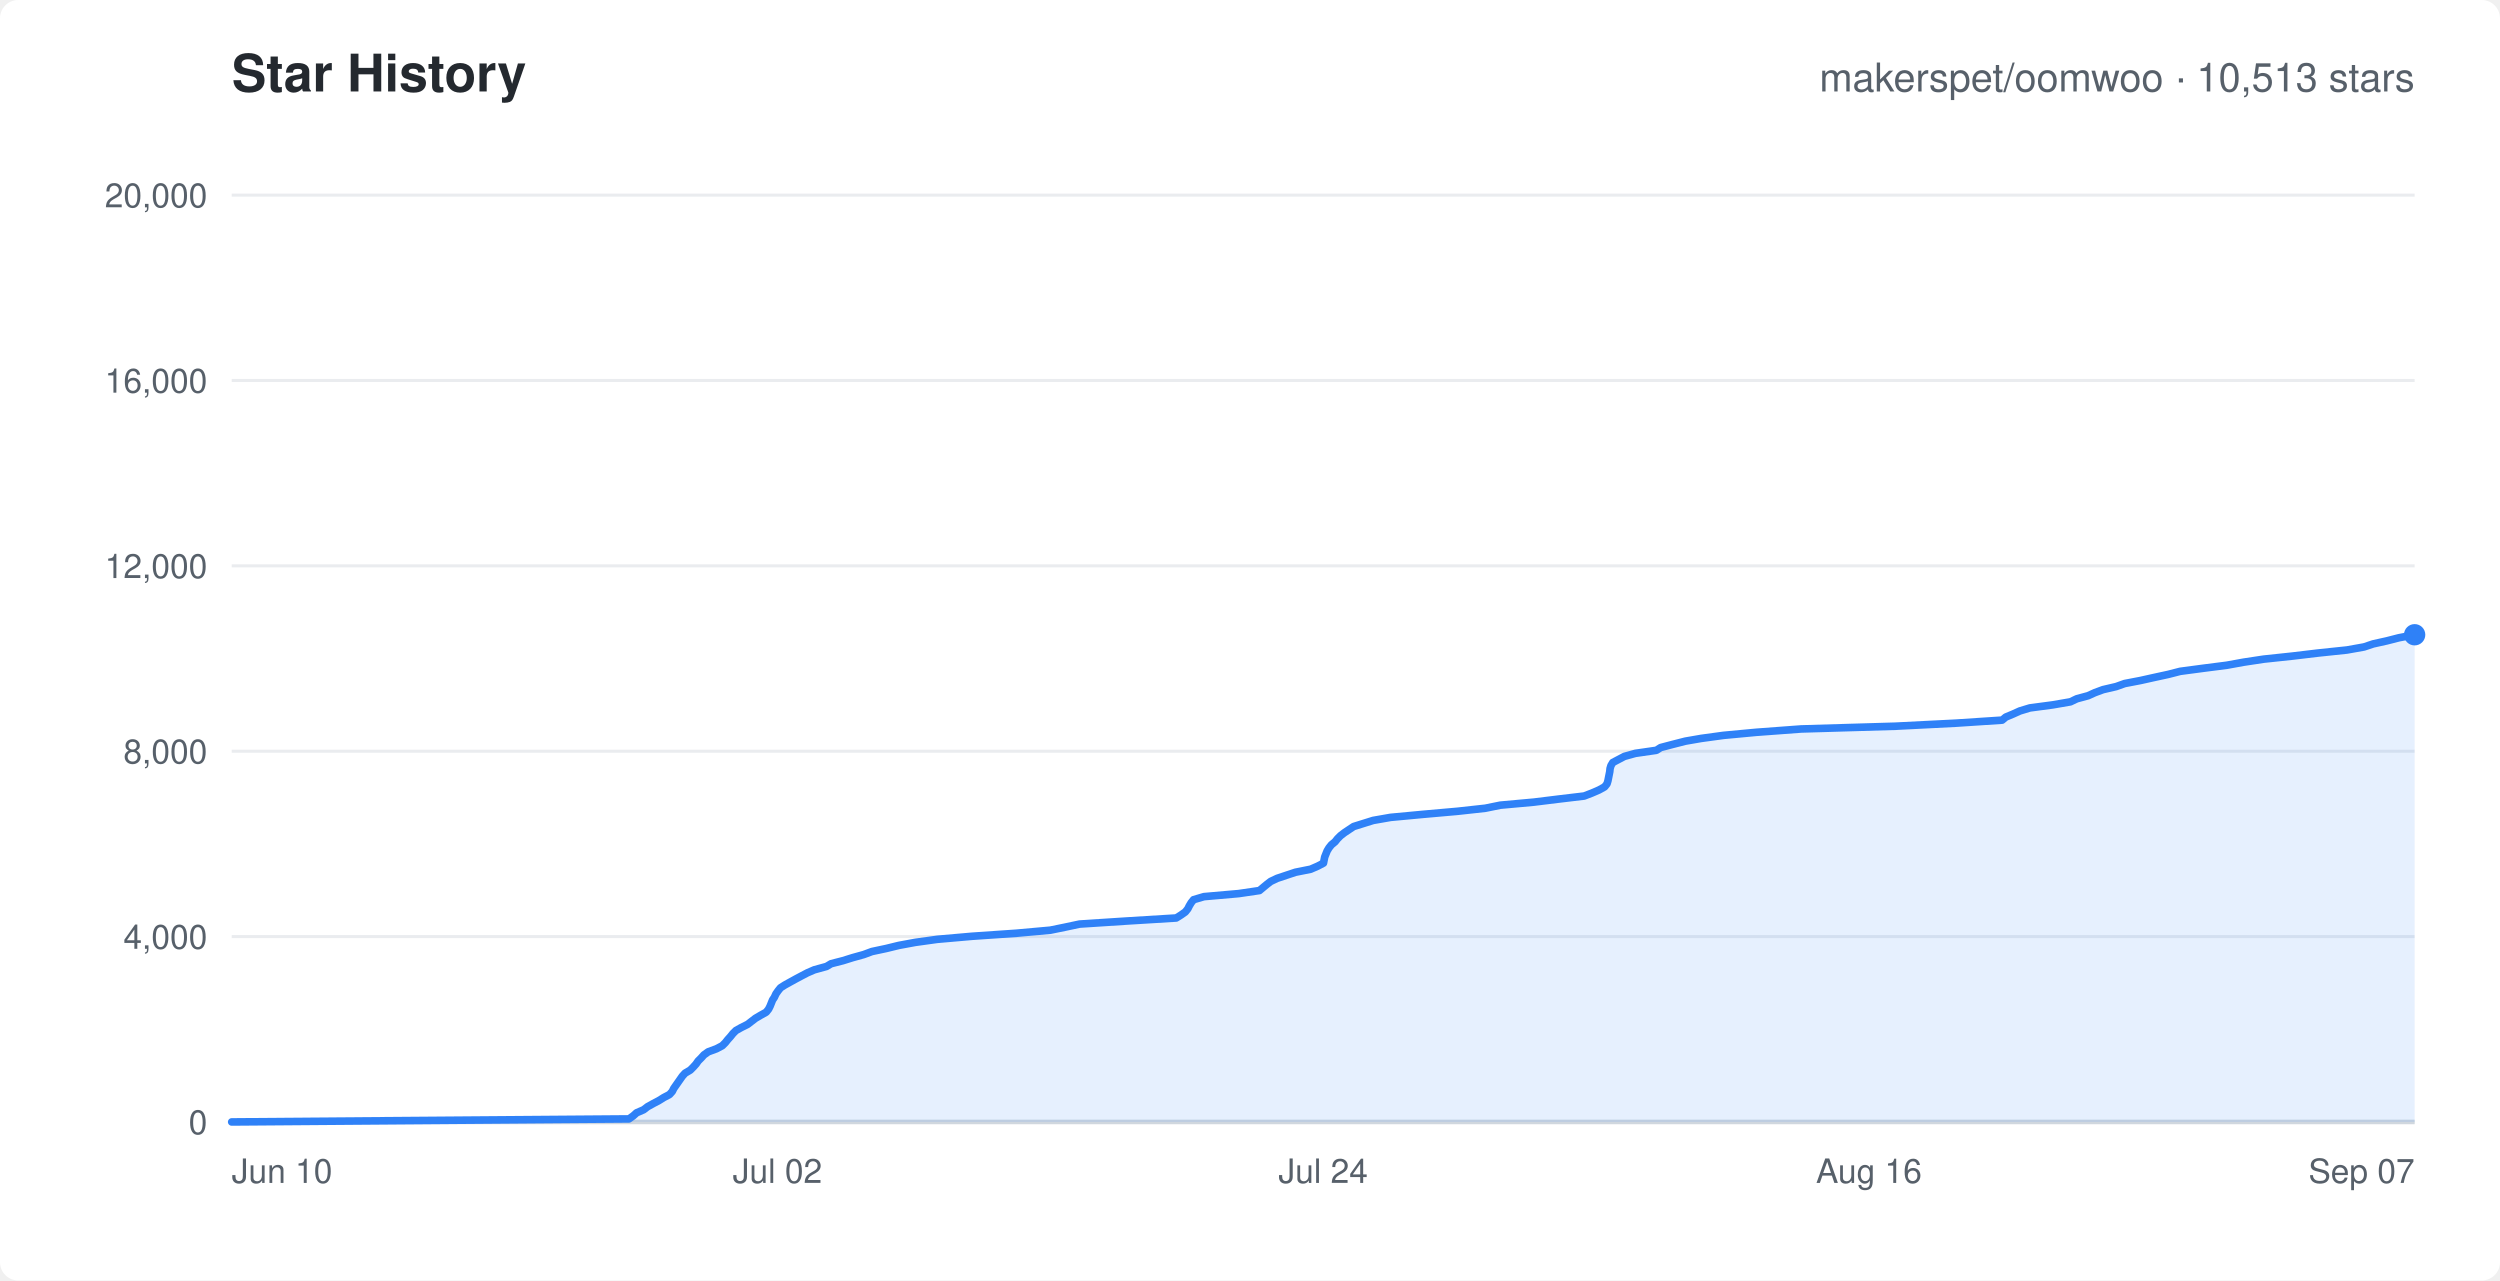
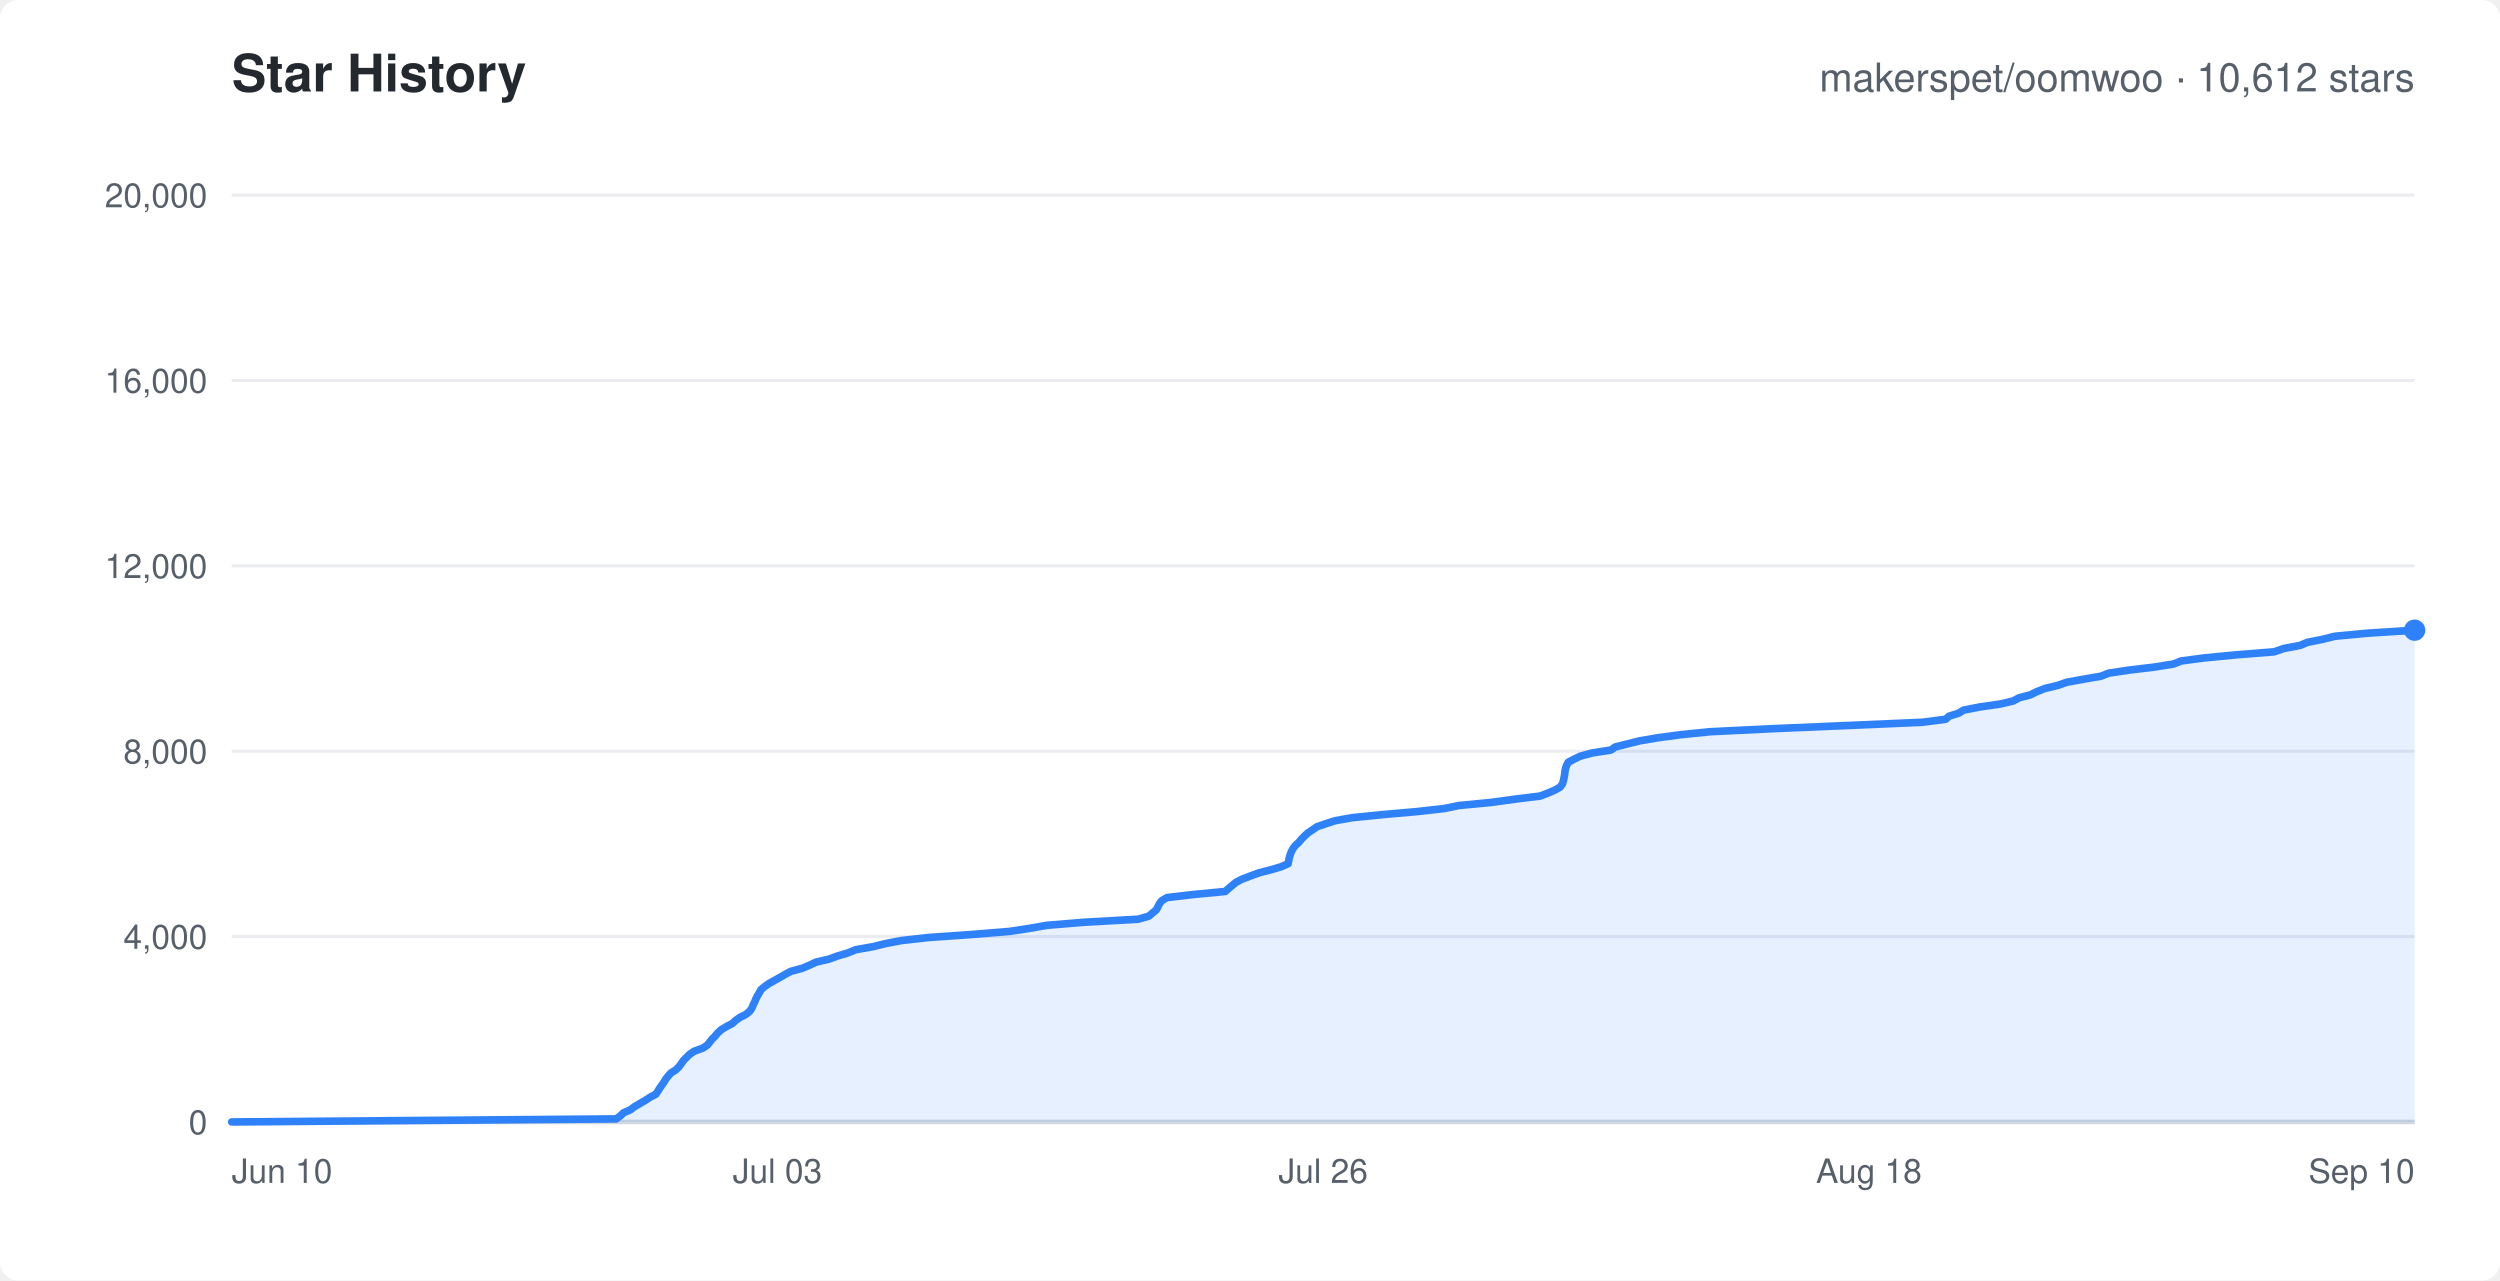
<svg xmlns="http://www.w3.org/2000/svg" width="820" height="420" viewBox="0 0 820 420" font-family="-apple-system,Segoe UI,Helvetica,Arial,sans-serif">
  <rect width="820" height="420" rx="6" fill="#ffffff" />
  <text x="76" y="30" fill="#24292f" font-size="17" font-weight="600">Star History</text>
-   <text x="792" y="30" text-anchor="end" fill="#57606a" font-size="13">makerspet/oomwoo · 10,513 stars</text>
+   <text x="792" y="30" text-anchor="end" fill="#57606a" font-size="13">makerspet/oomwoo · 10,612 stars</text>
  <line x1="76" y1="368.0" x2="792" y2="368.0" stroke="#eaecef" stroke-width="1" />
  <text x="68" y="372.0" text-anchor="end" fill="#57606a" font-size="11">0</text>
  <line x1="76" y1="307.2" x2="792" y2="307.2" stroke="#eaecef" stroke-width="1" />
  <text x="68" y="311.2" text-anchor="end" fill="#57606a" font-size="11">4,000</text>
  <line x1="76" y1="246.4" x2="792" y2="246.4" stroke="#eaecef" stroke-width="1" />
  <text x="68" y="250.4" text-anchor="end" fill="#57606a" font-size="11">8,000</text>
  <line x1="76" y1="185.6" x2="792" y2="185.6" stroke="#eaecef" stroke-width="1" />
  <text x="68" y="189.6" text-anchor="end" fill="#57606a" font-size="11">12,000</text>
  <line x1="76" y1="124.8" x2="792" y2="124.8" stroke="#eaecef" stroke-width="1" />
  <text x="68" y="128.8" text-anchor="end" fill="#57606a" font-size="11">16,000</text>
  <line x1="76" y1="64.0" x2="792" y2="64.0" stroke="#eaecef" stroke-width="1" />
  <text x="68" y="68.0" text-anchor="end" fill="#57606a" font-size="11">20,000</text>
  <text x="76.0" y="388" text-anchor="start" fill="#57606a" font-size="11">Jun 10</text>
-   <text x="255.0" y="388" text-anchor="middle" fill="#57606a" font-size="11">Jul 02</text>
-   <text x="434.0" y="388" text-anchor="middle" fill="#57606a" font-size="11">Jul 24</text>
-   <text x="613.0" y="388" text-anchor="middle" fill="#57606a" font-size="11">Aug 16</text>
-   <text x="792.0" y="388" text-anchor="end" fill="#57606a" font-size="11">Sep 07</text>
+   <text x="255.0" y="388" text-anchor="middle" fill="#57606a" font-size="11">Jul 03</text>
+   <text x="434.0" y="388" text-anchor="middle" fill="#57606a" font-size="11">Jul 26</text>
+   <text x="613.0" y="388" text-anchor="middle" fill="#57606a" font-size="11">Aug 18</text>
+   <text x="792.0" y="388" text-anchor="end" fill="#57606a" font-size="11">Sep 10</text>
  <line x1="76" y1="368" x2="792" y2="368" stroke="#d0d7de" stroke-width="1.5" />
-   <polygon points="76.0,368.0 76.0,368.0 206.3,367.0 207.7,366.0 208.8,365.0 211.1,364.0 212.4,363.0 214.2,362.0 216.1,361.0 217.7,360.0 219.6,359.0 220.5,358.0 221.0,357.0 221.7,356.0 222.4,355.0 223.1,354.0 223.8,353.0 224.7,352.0 226.4,351.0 227.4,350.0 228.3,349.0 229.0,348.0 230.0,347.0 230.9,346.0 232.3,345.0 235.0,344.0 236.9,343.0 237.9,342.0 238.7,341.0 239.6,340.0 240.4,339.0 241.4,338.0 243.2,337.0 245.2,336.0 246.5,335.0 247.8,334.0 249.5,333.0 251.3,332.0 252.1,331.0 252.6,330.0 253.0,329.0 253.4,328.0 254.0,327.1 254.5,326.0 255.2,325.0 256.0,324.0 257.4,323.1 259.2,322.1 261.2,321.0 262.9,320.1 264.8,319.1 267.1,318.1 271.1,317.0 272.6,316.1 276.5,315.1 279.7,314.1 283.3,313.1 286.0,312.1 290.7,311.1 294.8,310.1 300.2,309.1 307.4,308.1 318.8,307.1 333.4,306.1 344.5,305.1 349.4,304.1 354.1,303.1 369.5,302.1 385.8,301.1 387.4,300.1 388.8,299.1 389.6,298.1 390.1,297.1 390.7,296.1 391.5,295.1 394.9,294.1 406.3,293.1 413.1,292.1 414.3,291.1 415.5,290.1 416.8,289.1 418.9,288.1 421.9,287.1 424.9,286.1 429.9,285.1 432.2,284.1 434.1,283.1 434.3,282.1 434.5,281.1 434.9,280.1 435.3,279.1 435.9,278.1 436.7,277.1 437.9,276.1 438.7,275.1 439.7,274.1 441.0,273.1 442.5,272.1 444.0,271.1 447.2,270.1 450.4,269.1 456.1,268.1 466.8,267.1 478.1,266.1 487.2,265.1 492.1,264.1 503.1,263.1 511.2,262.1 519.6,261.1 522.2,260.1 524.5,259.1 526.3,258.1 527.1,257.1 527.4,256.1 527.6,255.1 527.8,254.1 528.0,253.1 528.1,252.1 528.4,251.1 529.0,250.1 530.9,249.1 532.8,248.1 536.4,247.1 543.3,246.1 544.7,245.2 548.5,244.2 552.8,243.1 558.0,242.2 565.3,241.2 576.0,240.2 590.8,239.1 621.7,238.2 641.5,237.2 656.7,236.2 657.9,235.2 660.3,234.2 662.5,233.2 665.8,232.2 673.3,231.2 679.1,230.2 681.2,229.2 684.9,228.2 687.1,227.2 689.8,226.2 694.1,225.2 696.9,224.2 702.1,223.2 706.6,222.2 711.2,221.2 715.1,220.2 722.6,219.2 730.4,218.2 735.9,217.2 742.5,216.2 751.9,215.2 760.3,214.2 769.8,213.2 775.4,212.2 778.4,211.2 782.9,210.2 786.8,209.2 792.0,208.2 792.0,368.0" fill="rgba(47,129,247,0.12)" stroke="none" />
-   <polyline points="76.0,368.0 206.3,367.0 207.7,366.0 208.8,365.0 211.1,364.0 212.4,363.0 214.2,362.0 216.1,361.0 217.7,360.0 219.6,359.0 220.5,358.0 221.0,357.0 221.7,356.0 222.4,355.0 223.1,354.0 223.8,353.0 224.7,352.0 226.4,351.0 227.4,350.0 228.3,349.0 229.0,348.0 230.0,347.0 230.9,346.0 232.3,345.0 235.0,344.0 236.9,343.0 237.9,342.0 238.7,341.0 239.6,340.0 240.4,339.0 241.4,338.0 243.2,337.0 245.2,336.0 246.5,335.0 247.8,334.0 249.5,333.0 251.3,332.0 252.1,331.0 252.6,330.0 253.0,329.0 253.4,328.0 254.0,327.1 254.5,326.0 255.2,325.0 256.0,324.0 257.4,323.1 259.2,322.1 261.2,321.0 262.9,320.1 264.8,319.1 267.1,318.1 271.1,317.0 272.6,316.1 276.5,315.1 279.7,314.1 283.3,313.1 286.0,312.1 290.7,311.1 294.8,310.1 300.2,309.1 307.4,308.1 318.8,307.1 333.4,306.1 344.5,305.1 349.4,304.1 354.1,303.1 369.5,302.1 385.8,301.1 387.4,300.1 388.8,299.1 389.6,298.1 390.1,297.1 390.7,296.1 391.5,295.1 394.9,294.1 406.3,293.1 413.1,292.1 414.3,291.1 415.5,290.1 416.8,289.1 418.9,288.1 421.9,287.1 424.9,286.1 429.9,285.1 432.2,284.1 434.1,283.1 434.3,282.1 434.5,281.1 434.9,280.1 435.3,279.1 435.9,278.1 436.7,277.1 437.9,276.1 438.7,275.1 439.7,274.1 441.0,273.1 442.5,272.1 444.0,271.1 447.2,270.1 450.4,269.1 456.1,268.1 466.8,267.1 478.1,266.1 487.2,265.1 492.1,264.1 503.1,263.1 511.2,262.1 519.6,261.1 522.2,260.1 524.5,259.1 526.3,258.1 527.1,257.1 527.4,256.1 527.6,255.1 527.8,254.1 528.0,253.1 528.1,252.1 528.4,251.1 529.0,250.1 530.9,249.1 532.8,248.1 536.4,247.1 543.3,246.1 544.7,245.2 548.5,244.2 552.8,243.1 558.0,242.2 565.3,241.2 576.0,240.2 590.8,239.1 621.7,238.2 641.5,237.2 656.7,236.2 657.9,235.2 660.3,234.2 662.5,233.2 665.8,232.2 673.3,231.2 679.1,230.2 681.2,229.2 684.9,228.2 687.1,227.2 689.8,226.2 694.1,225.2 696.9,224.2 702.1,223.2 706.6,222.2 711.2,221.2 715.1,220.2 722.6,219.2 730.4,218.2 735.9,217.2 742.5,216.2 751.9,215.2 760.3,214.2 769.8,213.2 775.4,212.2 778.4,211.2 782.9,210.2 786.8,209.2 792.0,208.2" fill="none" stroke="#2f81f7" stroke-width="2.5" stroke-linejoin="round" stroke-linecap="round" />
-   <circle cx="792.0" cy="208.2" r="3.5" fill="#2f81f7" />
+   <polygon points="76.0,368.0 76.0,368.0 202.1,367.0 203.5,366.0 204.5,365.0 206.8,364.0 208.1,363.0 209.8,362.0 211.7,360.9 213.2,359.9 215.1,358.9 215.8,357.9 216.4,356.9 217.1,355.9 217.8,354.9 218.4,353.9 219.2,352.9 220.1,351.9 221.7,350.9 222.7,349.9 223.5,348.8 224.2,347.8 225.2,346.8 226.2,345.8 227.7,344.8 230.5,343.8 232.0,342.8 232.8,341.8 233.6,340.8 234.6,339.8 235.4,338.8 236.5,337.8 238.3,336.7 240.2,335.7 241.3,334.7 242.7,333.7 244.7,332.7 245.9,331.7 246.6,330.7 247.0,329.7 247.5,328.7 247.9,327.7 248.4,326.7 249.0,325.7 249.6,324.6 250.8,323.6 252.2,322.6 254.0,321.6 255.8,320.6 257.5,319.6 259.4,318.6 263.1,317.6 265.5,316.6 267.6,315.6 271.9,314.6 274.6,313.6 278.0,312.6 280.7,311.5 286.4,310.5 290.4,309.5 295.7,308.5 304.6,307.5 318.9,306.5 331.2,305.5 337.7,304.5 343.4,303.5 355.6,302.5 373.3,301.5 376.8,300.5 378.1,299.4 379.3,298.4 379.8,297.4 380.3,296.4 381.1,295.4 382.8,294.4 391.4,293.4 401.9,292.4 403.0,291.4 404.2,290.4 405.4,289.4 407.3,288.4 410.2,287.3 412.9,286.3 416.8,285.3 420.2,284.3 422.5,283.3 422.7,282.3 422.9,281.3 423.2,280.3 423.6,279.3 424.1,278.3 424.9,277.3 426.0,276.3 426.9,275.2 427.9,274.2 429.0,273.2 430.5,272.2 431.9,271.2 434.8,270.2 437.9,269.2 443.5,268.2 453.4,267.2 464.8,266.2 473.7,265.2 478.6,264.2 489.1,263.2 497.1,262.1 505.2,261.1 507.8,260.1 510.1,259.1 511.8,258.1 512.5,257.1 512.8,256.1 513.0,255.1 513.2,254.1 513.3,253.1 513.5,252.1 513.8,251.1 514.4,250.0 516.3,249.0 518.4,248.0 522.1,247.0 528.4,246.0 529.8,245.0 533.8,244.0 537.8,243.0 543.7,242.0 551.1,241.0 561.0,240.0 581.6,239.0 607.6,237.9 630.6,236.9 638.2,235.9 639.3,234.9 642.5,233.9 644.1,232.9 649.3,231.9 656.2,230.9 660.4,229.9 662.2,228.9 666.0,227.9 668.0,226.9 670.8,225.8 675.0,224.8 677.8,223.8 683.3,222.8 689.1,221.8 691.6,220.8 698.3,219.8 706.6,218.8 712.9,217.8 715.4,216.8 723.0,215.8 733.3,214.8 745.9,213.8 749.1,212.7 754.4,211.7 756.8,210.7 761.8,209.7 765.8,208.7 776.4,207.7 792.0,206.7 792.0,368.0" fill="rgba(47,129,247,0.12)" stroke="none" />
+   <polyline points="76.0,368.0 202.1,367.0 203.5,366.0 204.5,365.0 206.8,364.0 208.1,363.0 209.8,362.0 211.7,360.9 213.2,359.9 215.1,358.9 215.8,357.9 216.4,356.9 217.1,355.9 217.8,354.9 218.4,353.9 219.2,352.9 220.1,351.9 221.7,350.9 222.7,349.9 223.5,348.8 224.2,347.8 225.2,346.8 226.2,345.8 227.7,344.8 230.5,343.8 232.0,342.8 232.8,341.8 233.6,340.8 234.6,339.8 235.4,338.8 236.5,337.8 238.3,336.7 240.2,335.7 241.3,334.7 242.7,333.7 244.7,332.7 245.9,331.7 246.6,330.7 247.0,329.7 247.5,328.7 247.9,327.7 248.4,326.7 249.0,325.7 249.6,324.6 250.8,323.6 252.2,322.6 254.0,321.6 255.8,320.6 257.5,319.6 259.4,318.6 263.1,317.6 265.5,316.6 267.6,315.6 271.9,314.6 274.6,313.6 278.0,312.6 280.7,311.5 286.4,310.5 290.4,309.5 295.7,308.5 304.6,307.5 318.9,306.5 331.2,305.5 337.7,304.5 343.4,303.5 355.6,302.5 373.3,301.5 376.8,300.5 378.1,299.4 379.3,298.4 379.8,297.4 380.3,296.4 381.1,295.4 382.8,294.4 391.4,293.4 401.9,292.4 403.0,291.4 404.2,290.4 405.4,289.4 407.3,288.4 410.2,287.3 412.9,286.3 416.8,285.3 420.2,284.3 422.5,283.3 422.7,282.3 422.9,281.3 423.2,280.3 423.6,279.3 424.1,278.3 424.9,277.3 426.0,276.3 426.9,275.2 427.9,274.2 429.0,273.2 430.5,272.2 431.9,271.2 434.8,270.2 437.9,269.2 443.5,268.2 453.4,267.2 464.8,266.2 473.7,265.2 478.6,264.2 489.1,263.2 497.1,262.1 505.2,261.1 507.8,260.1 510.1,259.1 511.8,258.1 512.5,257.1 512.8,256.1 513.0,255.1 513.2,254.1 513.3,253.1 513.5,252.1 513.8,251.1 514.4,250.0 516.3,249.0 518.4,248.0 522.1,247.0 528.4,246.0 529.8,245.0 533.8,244.0 537.8,243.0 543.7,242.0 551.1,241.0 561.0,240.0 581.6,239.0 607.6,237.9 630.6,236.9 638.2,235.9 639.3,234.9 642.5,233.9 644.1,232.9 649.3,231.9 656.2,230.9 660.4,229.9 662.2,228.9 666.0,227.9 668.0,226.9 670.8,225.8 675.0,224.8 677.8,223.8 683.3,222.8 689.1,221.8 691.6,220.8 698.3,219.8 706.6,218.8 712.9,217.8 715.4,216.8 723.0,215.8 733.3,214.8 745.9,213.8 749.1,212.7 754.4,211.7 756.8,210.7 761.8,209.7 765.8,208.7 776.4,207.7 792.0,206.7" fill="none" stroke="#2f81f7" stroke-width="2.5" stroke-linejoin="round" stroke-linecap="round" />
+   <circle cx="792.0" cy="206.7" r="3.5" fill="#2f81f7" />
</svg>
